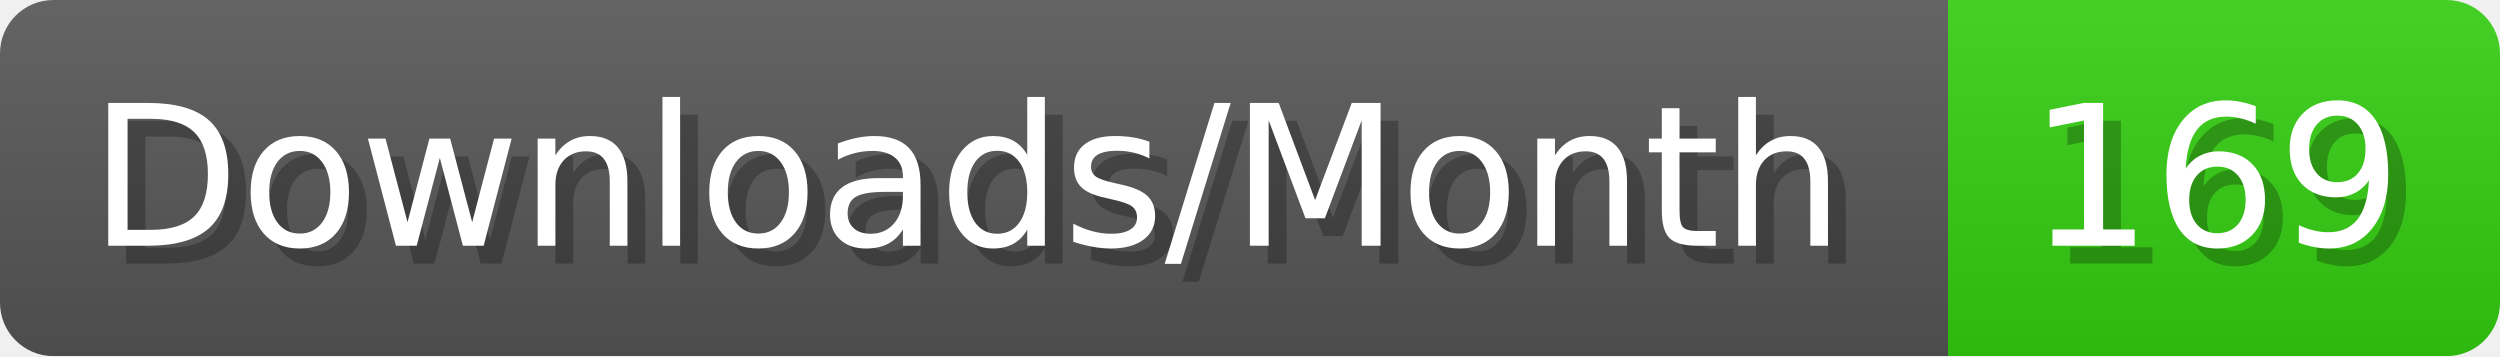
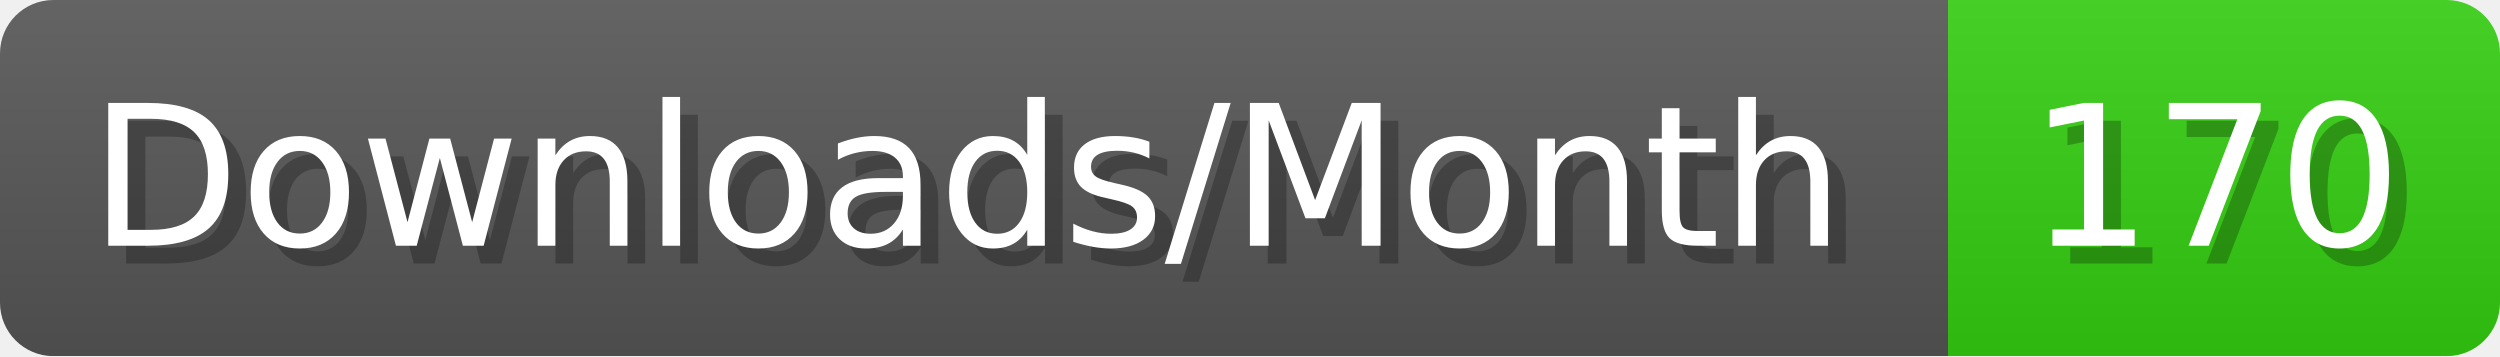
- <svg xmlns="http://www.w3.org/2000/svg" width="140.4" height="20" viewBox="0 0 1404 200" role="img" aria-label="Downloads/Month: 169">
+ <svg xmlns="http://www.w3.org/2000/svg" width="140.4" height="20" viewBox="0 0 1404 200" role="img" aria-label="Downloads/Month: 170">
  <linearGradient id="YlXUI" x2="0" y2="100%">
    <stop offset="0" stop-opacity=".1" stop-color="#EEE" />
    <stop offset="1" stop-opacity=".1" />
  </linearGradient>
  <mask id="JHhop">
    <rect width="1404" height="200" rx="30" fill="#FFF" />
  </mask>
  <g mask="url(#JHhop)">
    <rect width="1094" height="200" fill="#555" />
    <rect width="310" height="200" fill="#3C1" x="1094" />
    <rect width="1404" height="200" fill="url(#YlXUI)" />
  </g>
  <g aria-hidden="true" fill="#fff" text-anchor="start" font-family="Verdana,DejaVu Sans,sans-serif" font-size="110">
    <text x="60" y="148" textLength="994" fill="#000" opacity="0.25">Downloads/Month</text>
    <text x="50" y="138" textLength="994">Downloads/Month</text>
-     <text x="1149" y="148" textLength="210" fill="#000" opacity="0.25">169</text>
-     <text x="1139" y="138" textLength="210">169</text>
+     <text x="1149" y="148" textLength="210" fill="#000" opacity="0.25">170</text>
+     <text x="1139" y="138" textLength="210">170</text>
  </g>
</svg>
